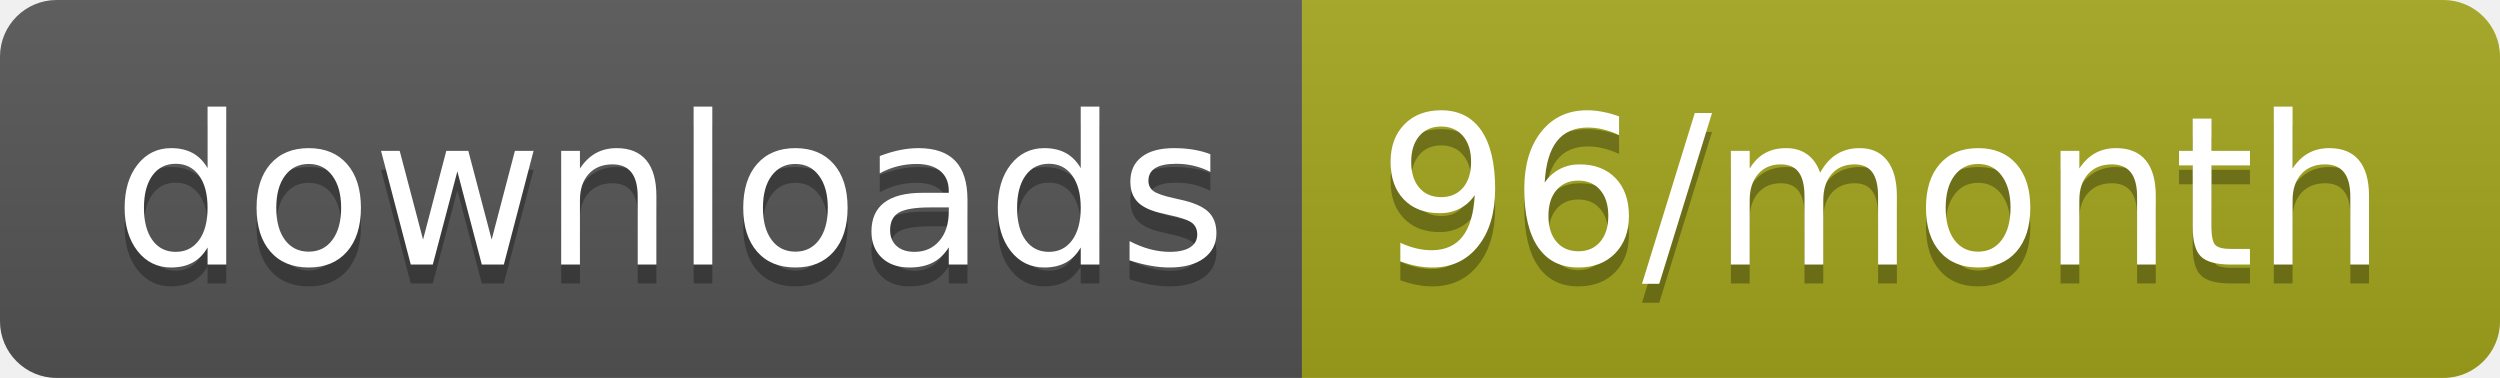
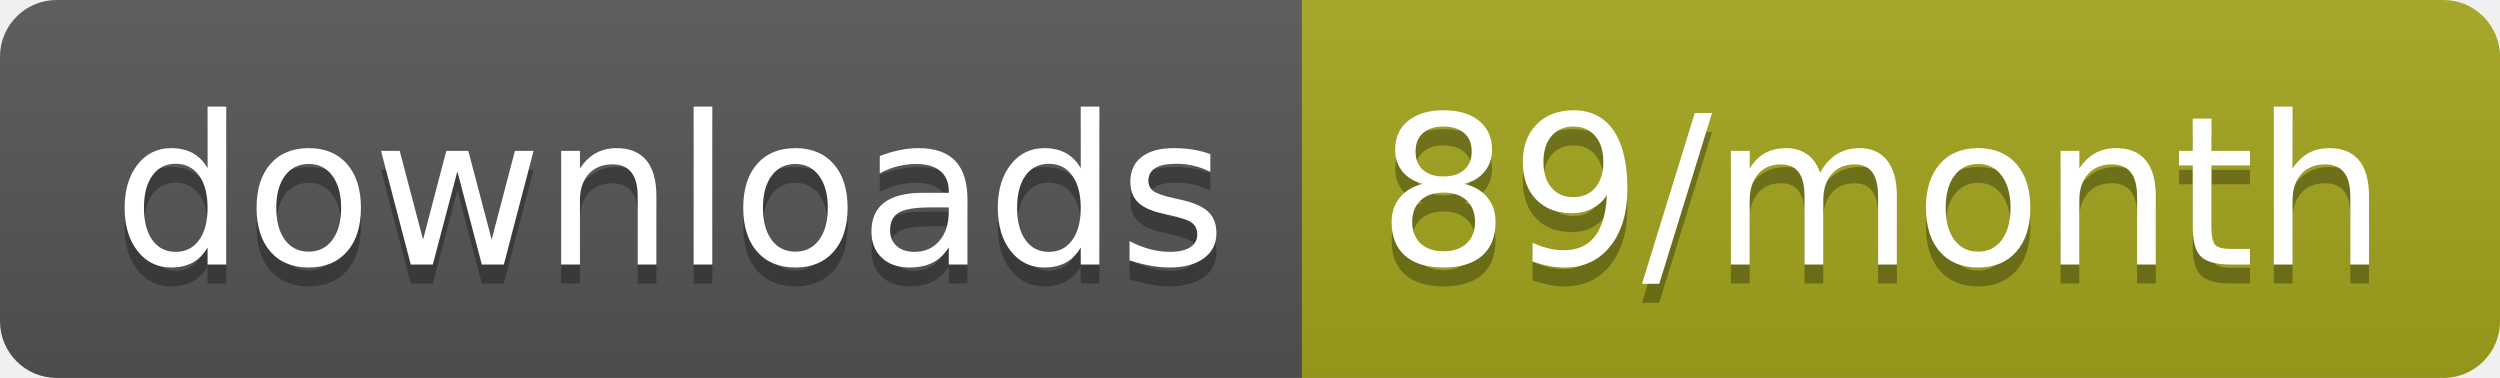
<svg xmlns="http://www.w3.org/2000/svg" width="132.3" height="20">
  <linearGradient id="smooth" x2="0" y2="100%">
    <stop offset="0" stop-color="#bbb" stop-opacity=".1" />
    <stop offset="1" stop-opacity=".1" />
  </linearGradient>
  <clipPath id="round">
    <rect width="132.3" height="20" rx="3" fill="#fff" />
  </clipPath>
  <g clip-path="url(#round)">
    <rect width="68.9" height="20" fill="#555" />
    <rect x="68.9" width="63.4" height="20" fill="#a4a61d" />
    <rect width="132.3" height="20" fill="url(#smooth)" />
  </g>
  <g fill="#fff" text-anchor="middle" font-family="DejaVu Sans,Verdana,Geneva,sans-serif" font-size="110">
    <text x="354.5" y="150" fill="#010101" fill-opacity=".3" transform="scale(0.1)" textLength="589.0" lengthAdjust="spacing">downloads</text>
    <text x="354.5" y="140" transform="scale(0.1)" textLength="589.0" lengthAdjust="spacing">downloads</text>
-     <text x="996" y="150" fill="#010101" fill-opacity=".3" transform="scale(0.1)" textLength="534.0" lengthAdjust="spacing">96/month</text>
-     <text x="996" y="140" transform="scale(0.1)" textLength="534.0" lengthAdjust="spacing">96/month</text>
+     <text x="996" y="150" fill="#010101" fill-opacity=".3" transform="scale(0.1)" textLength="534.0" lengthAdjust="spacing">89/month</text>
+     <text x="996" y="140" transform="scale(0.1)" textLength="534.0" lengthAdjust="spacing">89/month</text>
  </g>
</svg>
